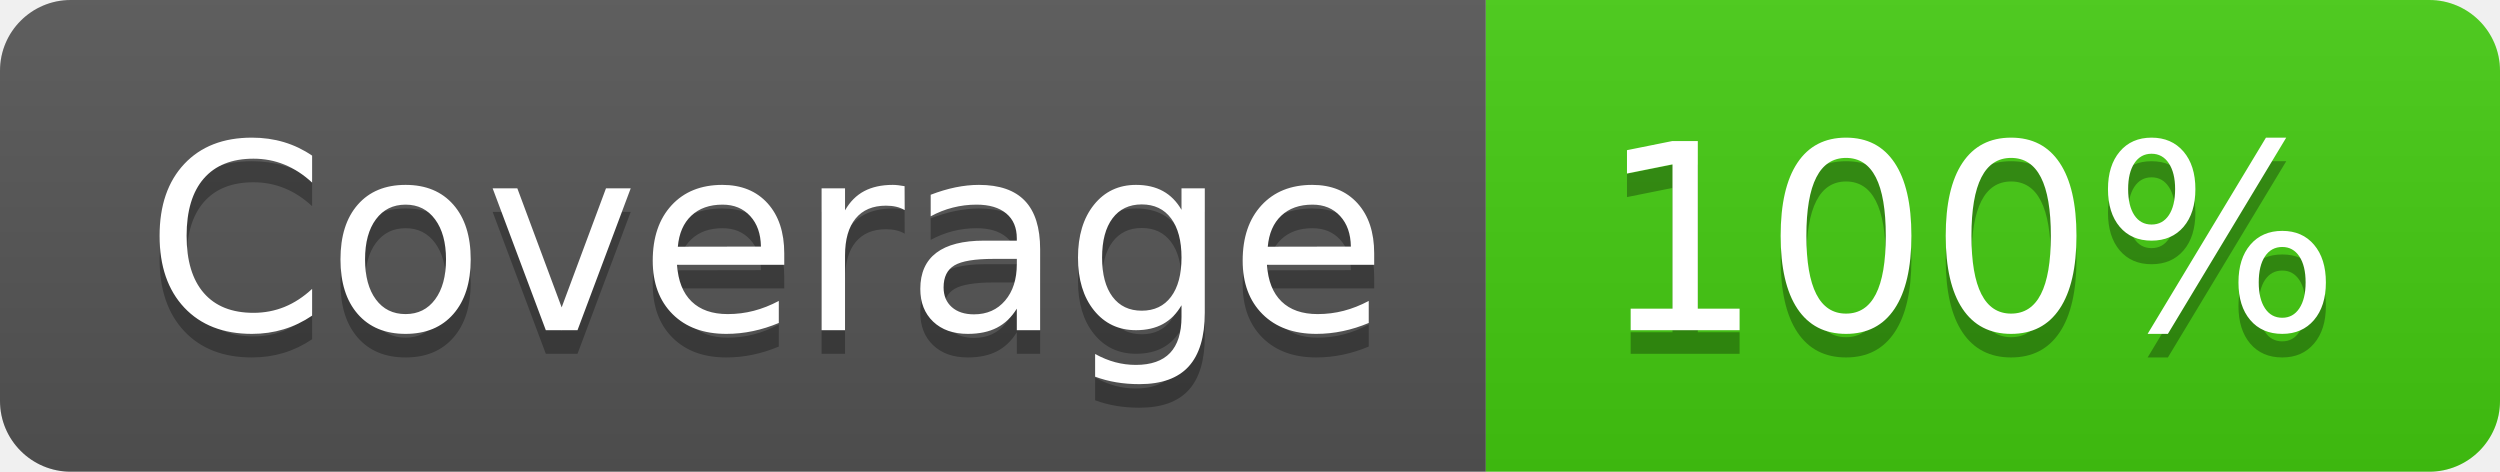
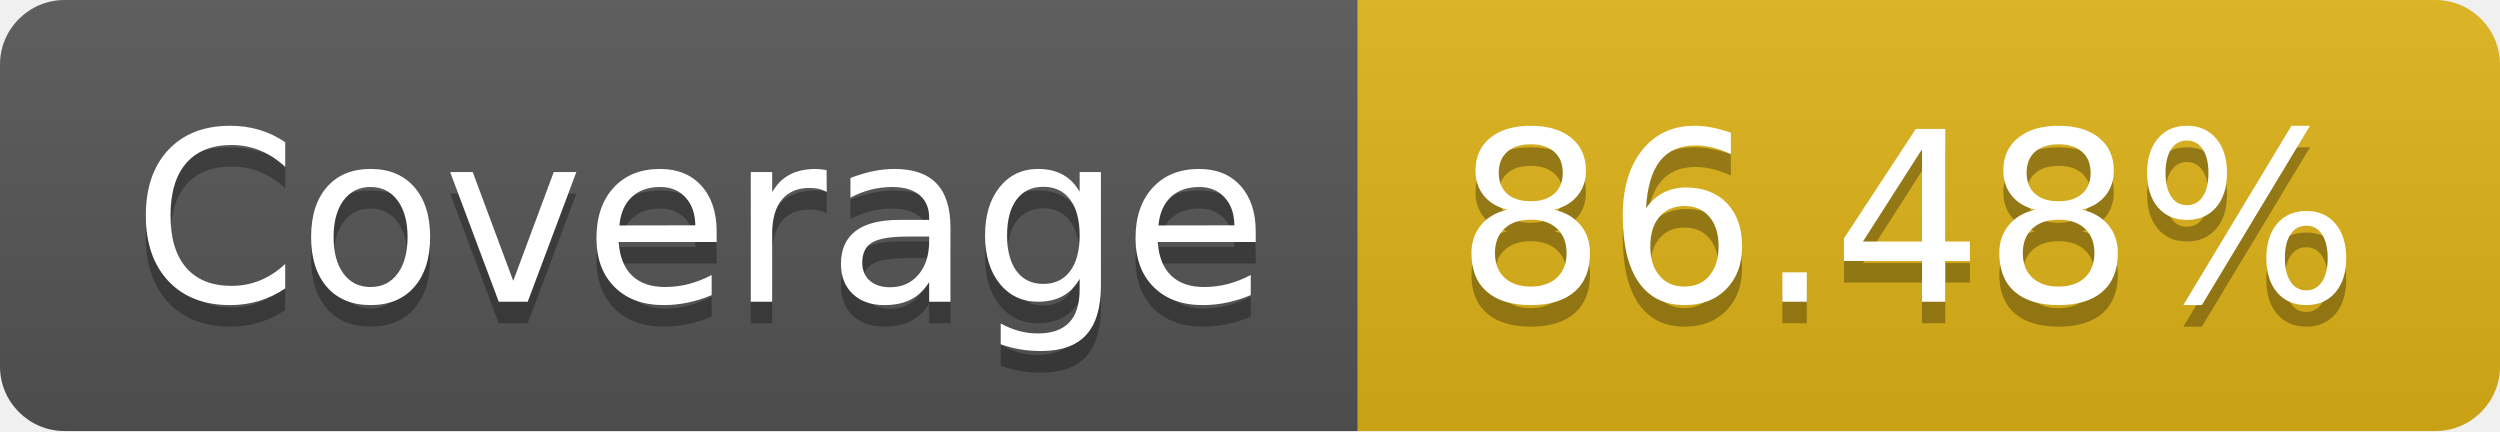
- <svg xmlns="http://www.w3.org/2000/svg" width="106" height="20" role="img" aria-label="Coverage: 100%">
+ <svg xmlns="http://www.w3.org/2000/svg" width="116" height="20" role="img" aria-label="Coverage: 86.48%">
  <linearGradient id="s" x2="0" y2="100%">
    <stop offset="0" stop-color="#bbb" stop-opacity=".1" />
    <stop offset="1" stop-opacity=".1" />
  </linearGradient>
  <clipPath id="r">
-     <rect width="106" height="20" rx="3" fill="#fff" />
+     <rect width="116" height="20" rx="3" fill="#fff" />
  </clipPath>
  <g clip-path="url(#r)">
    <rect width="63" height="20" fill="#555" />
-     <rect x="63" width="43" height="20" fill="#4c1" />
-     <rect width="106" height="20" fill="url(#s)" />
+     <rect x="63" width="53" height="20" fill="#dfb317" />
+     <rect width="116" height="20" fill="url(#s)" />
  </g>
  <g fill="#fff" text-anchor="middle" font-family="Verdana,Geneva,DejaVu Sans,sans-serif" text-rendering="geometricPrecision" font-size="110">
    <text aria-hidden="true" x="325" y="150" fill="#010101" fill-opacity=".3" transform="scale(.1)" textLength="530">Coverage</text>
    <text x="325" y="140" transform="scale(.1)" fill="#fff" textLength="530">Coverage</text>
-     <text aria-hidden="true" x="835" y="150" fill="#010101" fill-opacity=".3" transform="scale(.1)" textLength="330">100%</text>
-     <text x="835" y="140" transform="scale(.1)" fill="#fff" textLength="330">100%</text>
+     <text aria-hidden="true" x="885" y="150" fill="#010101" fill-opacity=".3" transform="scale(.1)" textLength="430">86.48%</text>
+     <text x="885" y="140" transform="scale(.1)" fill="#fff" textLength="430">86.48%</text>
  </g>
</svg>
